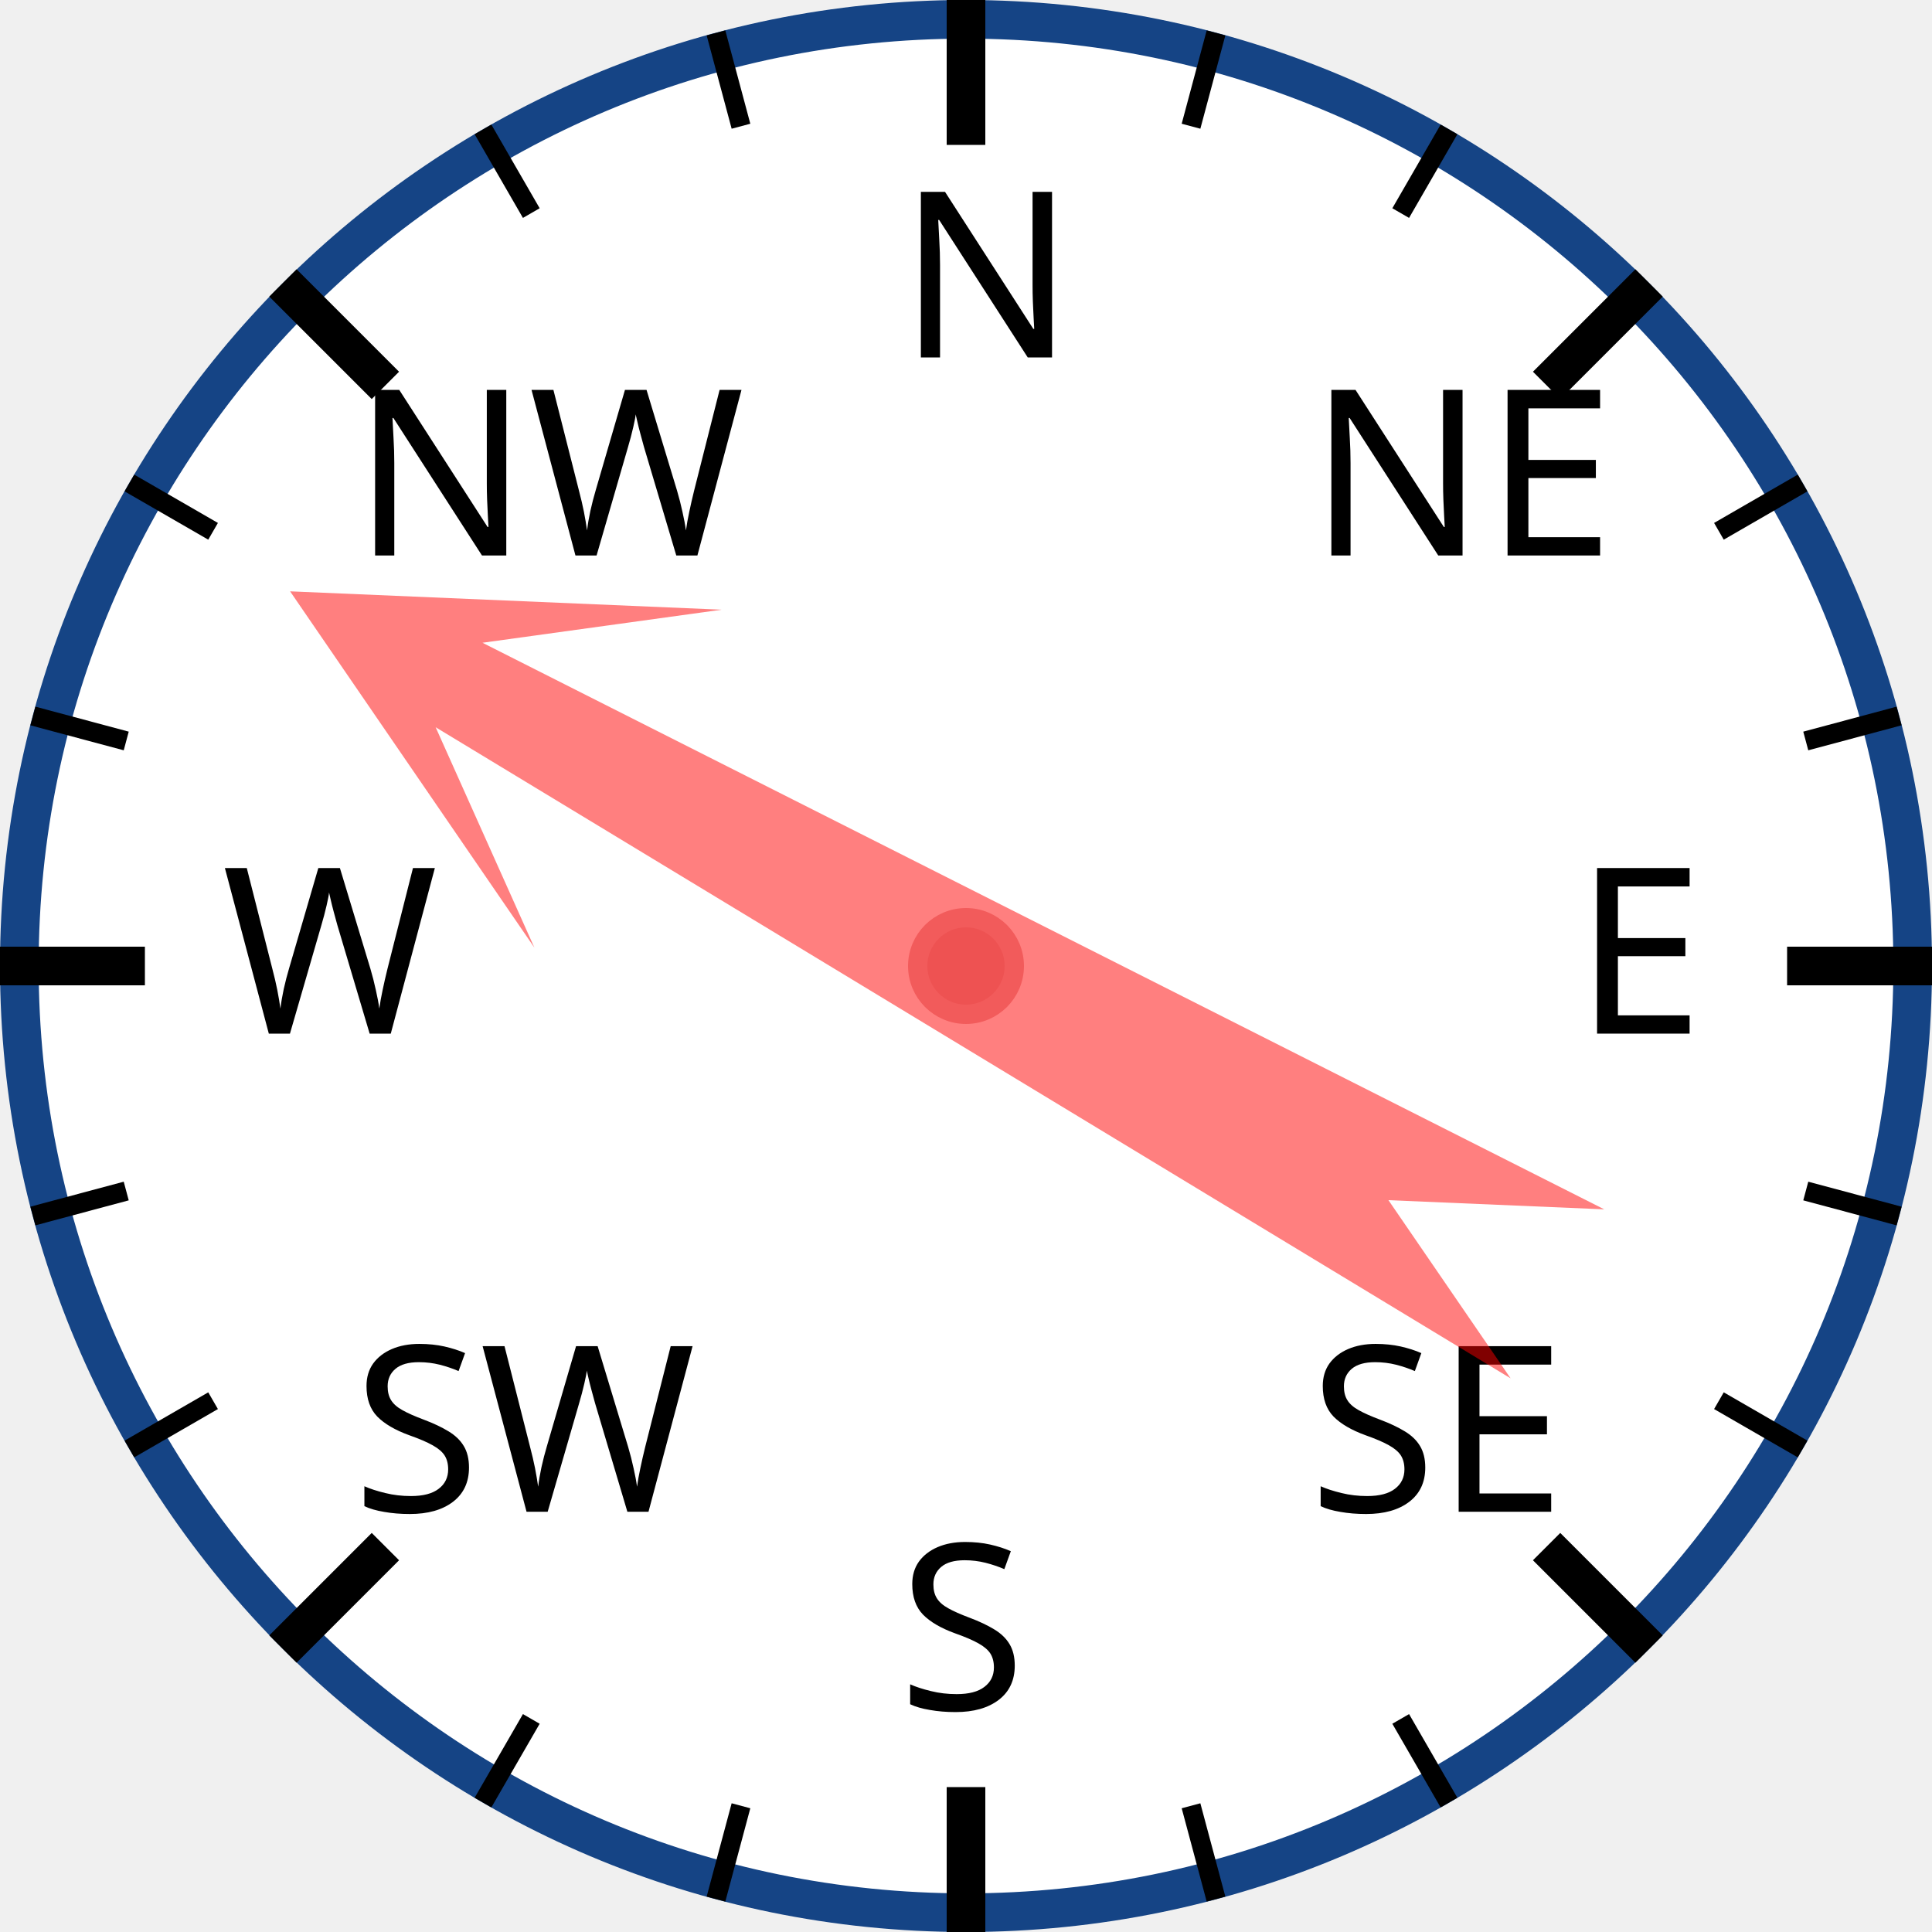
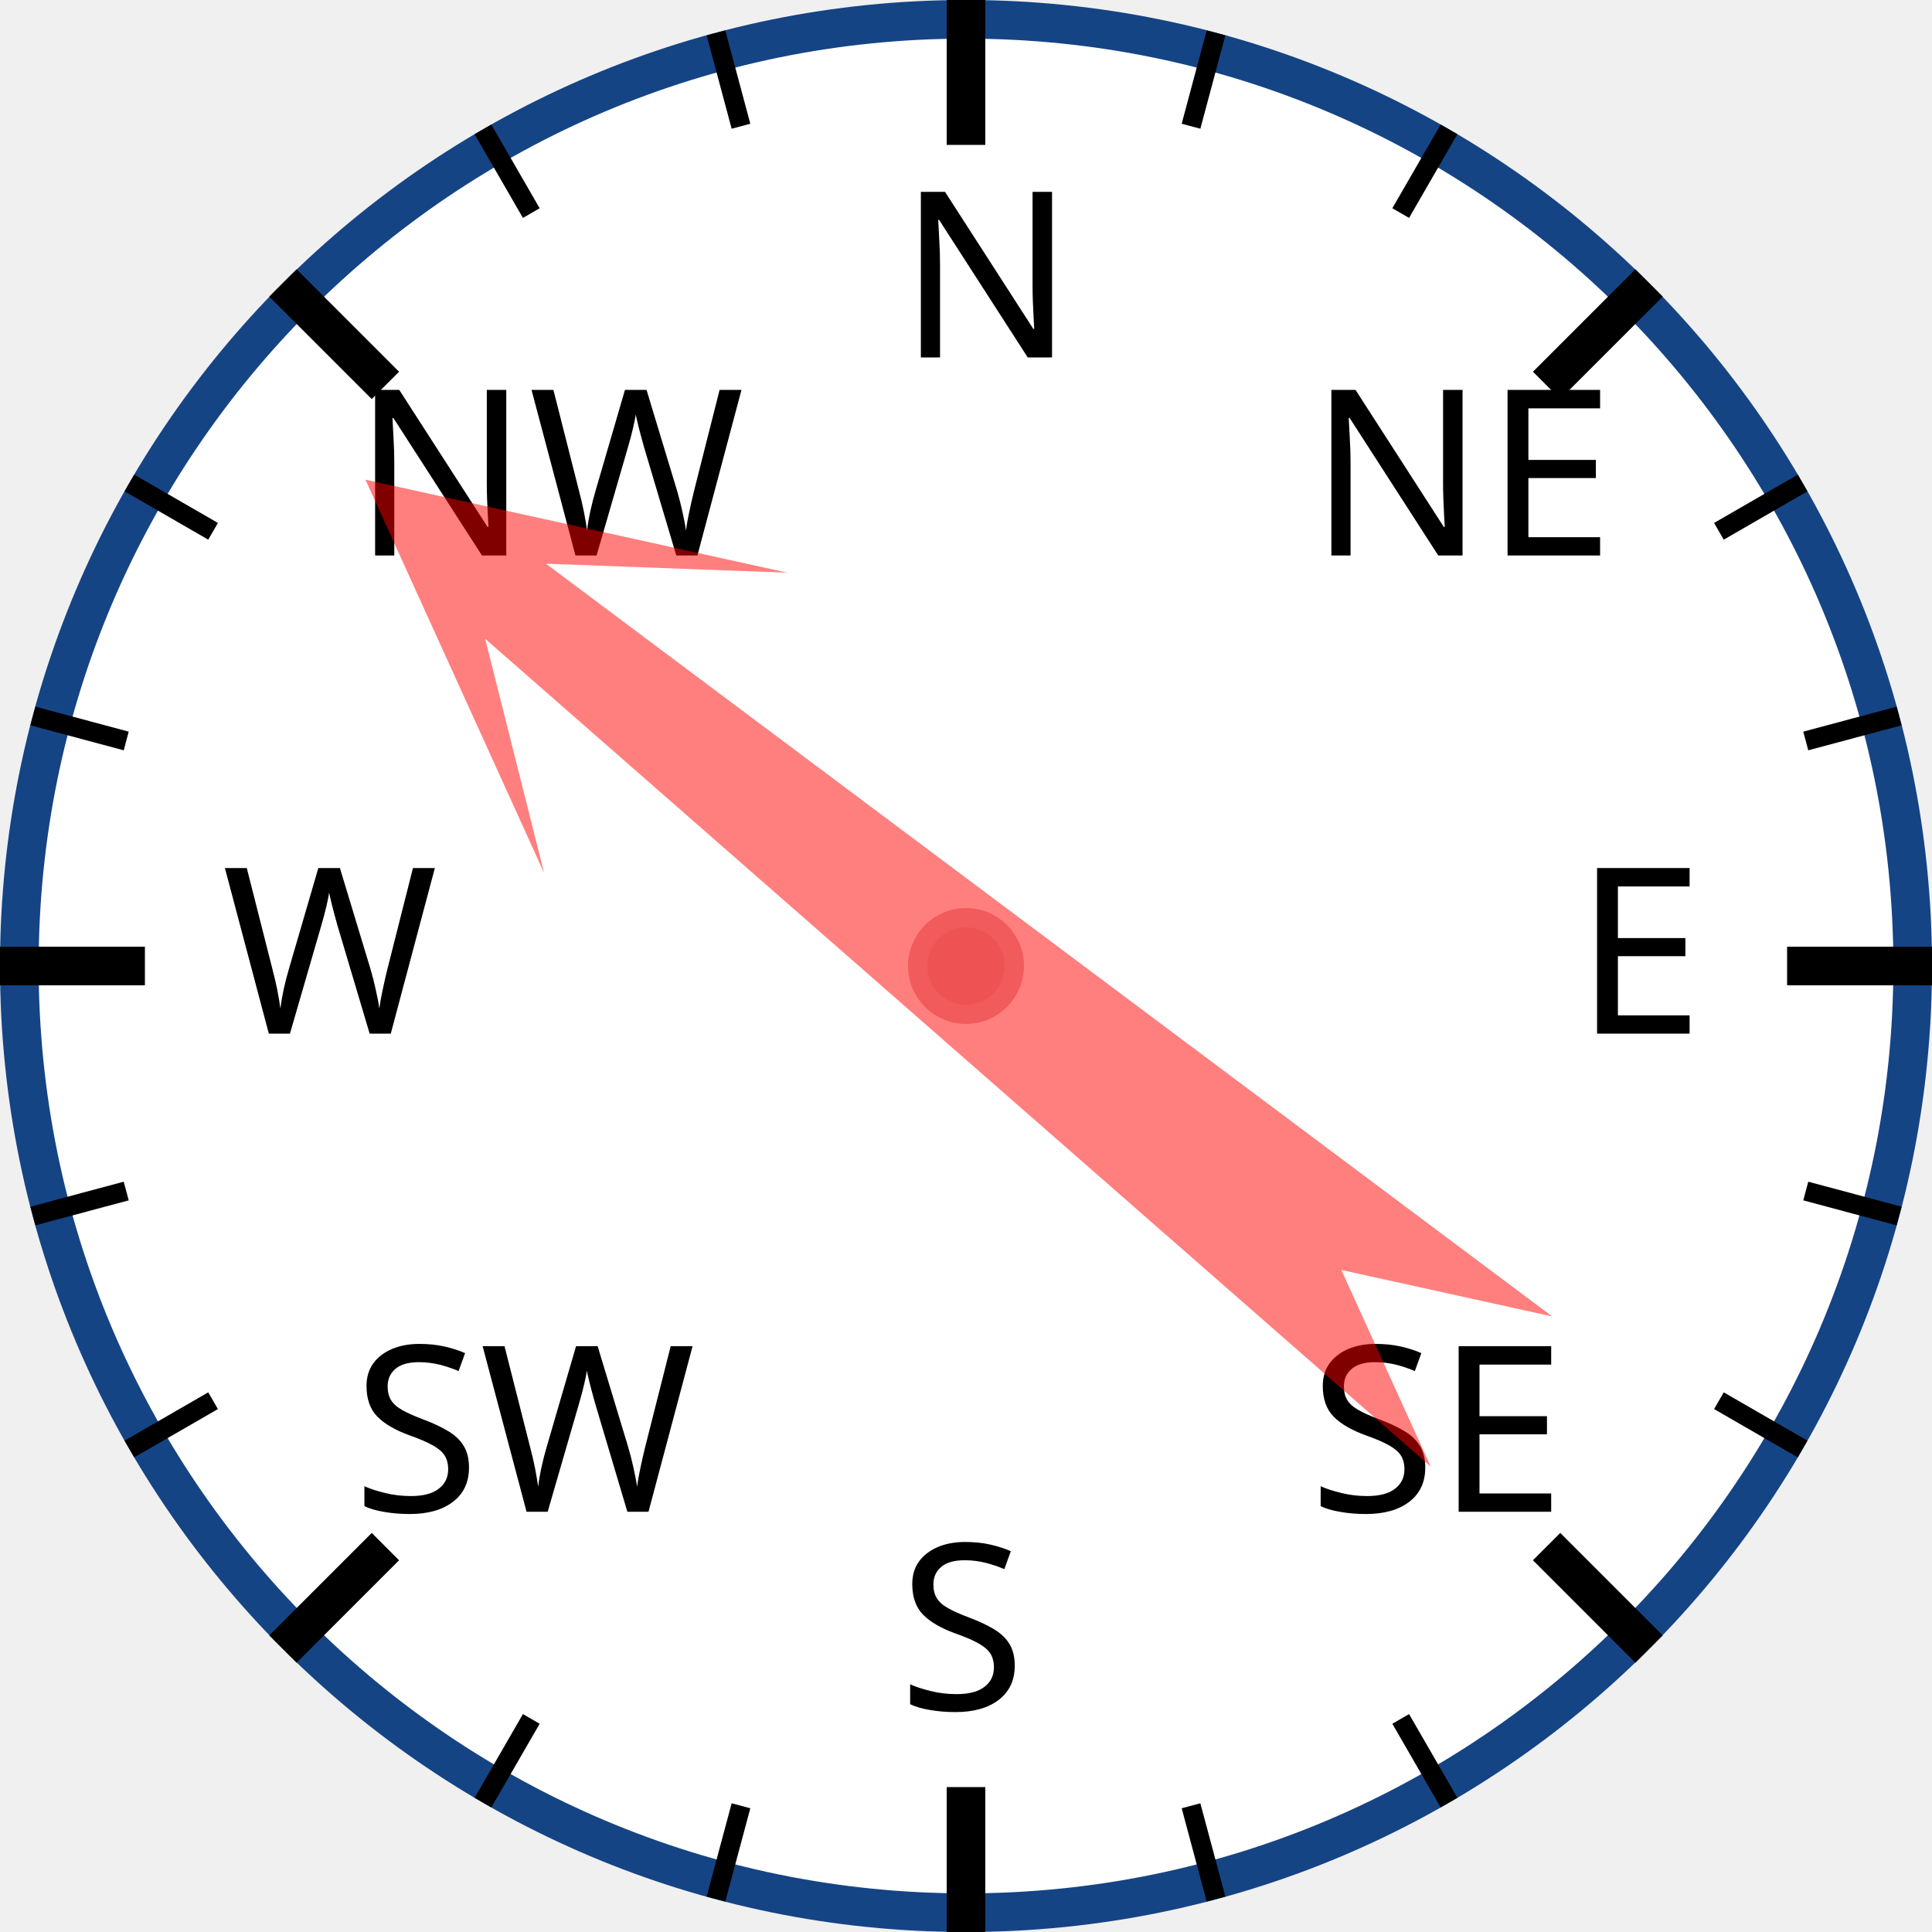
<svg xmlns="http://www.w3.org/2000/svg" width="120px" height="120px" viewBox="0 0 200 200">
  <circle cx="100" cy="100" r="98" style="fill: white; stroke: #154485; stroke-width: 4;" />
  <text x="93.0" y="37.0" style="font-family: sans-serif; font-size: 18pt;">N</text>
  <line x1="100.0" y1="0.0" x2="100.0" y2="15.0" style="stroke: black; stroke-width: 4;" />
  <line x1="74.118" y1="3.407" x2="76.706" y2="13.067" style="stroke: black; stroke-width: 2;" />
  <line x1="50" y1="13.397" x2="55" y2="22.058" style="stroke: black; stroke-width: 2;" />
  <text x="36.503" y="57.503" style="font-family: sans-serif; font-size: 18pt;">NW</text>
  <line x1="29.289" y1="29.289" x2="39.896" y2="39.896" style="stroke: black; stroke-width: 4;" />
  <line x1="13.397" y1="50" x2="22.058" y2="55" style="stroke: black; stroke-width: 2;" />
  <line x1="3.407" y1="74.118" x2="13.067" y2="76.706" style="stroke: black; stroke-width: 2;" />
  <text x="23.0" y="107.0" style="font-family: sans-serif; font-size: 18pt;">W</text>
  <line x1="0.0" y1="100.0" x2="15.0" y2="100.0" style="stroke: black; stroke-width: 4;" />
  <line x1="3.407" y1="125.882" x2="13.067" y2="123.294" style="stroke: black; stroke-width: 2;" />
  <line x1="13.397" y1="150" x2="22.058" y2="145" style="stroke: black; stroke-width: 2;" />
  <text x="36.503" y="156.497" style="font-family: sans-serif; font-size: 18pt;">SW</text>
  <line x1="29.289" y1="170.711" x2="39.896" y2="160.104" style="stroke: black; stroke-width: 4;" />
  <line x1="50" y1="186.603" x2="55" y2="177.942" style="stroke: black; stroke-width: 2;" />
  <line x1="74.118" y1="196.593" x2="76.706" y2="186.933" style="stroke: black; stroke-width: 2;" />
  <text x="93" y="177.0" style="font-family: sans-serif; font-size: 18pt;">S</text>
  <line x1="100" y1="200.0" x2="100" y2="185.0" style="stroke: black; stroke-width: 4;" />
  <line x1="125.882" y1="196.593" x2="123.294" y2="186.933" style="stroke: black; stroke-width: 2;" />
  <line x1="150.0" y1="186.603" x2="145.0" y2="177.942" style="stroke: black; stroke-width: 2;" />
  <text x="135.497" y="156.497" style="font-family: sans-serif; font-size: 18pt;">SE</text>
  <line x1="170.711" y1="170.711" x2="160.104" y2="160.104" style="stroke: black; stroke-width: 4;" />
  <line x1="186.603" y1="150" x2="177.942" y2="145" style="stroke: black; stroke-width: 2;" />
  <line x1="196.593" y1="125.882" x2="186.933" y2="123.294" style="stroke: black; stroke-width: 2;" />
  <text x="163.0" y="107" style="font-family: sans-serif; font-size: 18pt;">E</text>
  <line x1="200.0" y1="100" x2="185.0" y2="100" style="stroke: black; stroke-width: 4;" />
  <line x1="196.593" y1="74.118" x2="186.933" y2="76.706" style="stroke: black; stroke-width: 2;" />
  <line x1="186.603" y1="50" x2="177.942" y2="55" style="stroke: black; stroke-width: 2;" />
  <text x="135.497" y="57.503" style="font-family: sans-serif; font-size: 18pt;">NE</text>
  <line x1="170.711" y1="29.289" x2="160.104" y2="39.896" style="stroke: black; stroke-width: 4;" />
  <line x1="150" y1="13.397" x2="145" y2="22.058" style="stroke: black; stroke-width: 2;" />
  <line x1="125.882" y1="3.407" x2="123.294" y2="13.067" style="stroke: black; stroke-width: 2;" />
-   <polygon points="100 20 120 60 105 40 110 170 100 150 90 170 95 40 80 60" style="fill: red; fill-opacity: 0.5;" transform="rotate(299,100,100)" />
+   <polygon points="100 20 120 60 105 40 110 170 100 150 90 170 95 40 80 60" style="fill: red; fill-opacity: 0.5;" transform="rotate(309,100,100)" />
  <circle cx="100" cy="100" r="5" style="fill: #EE5252; stroke: #F25B5B; stroke-width: 2;" />
</svg>
